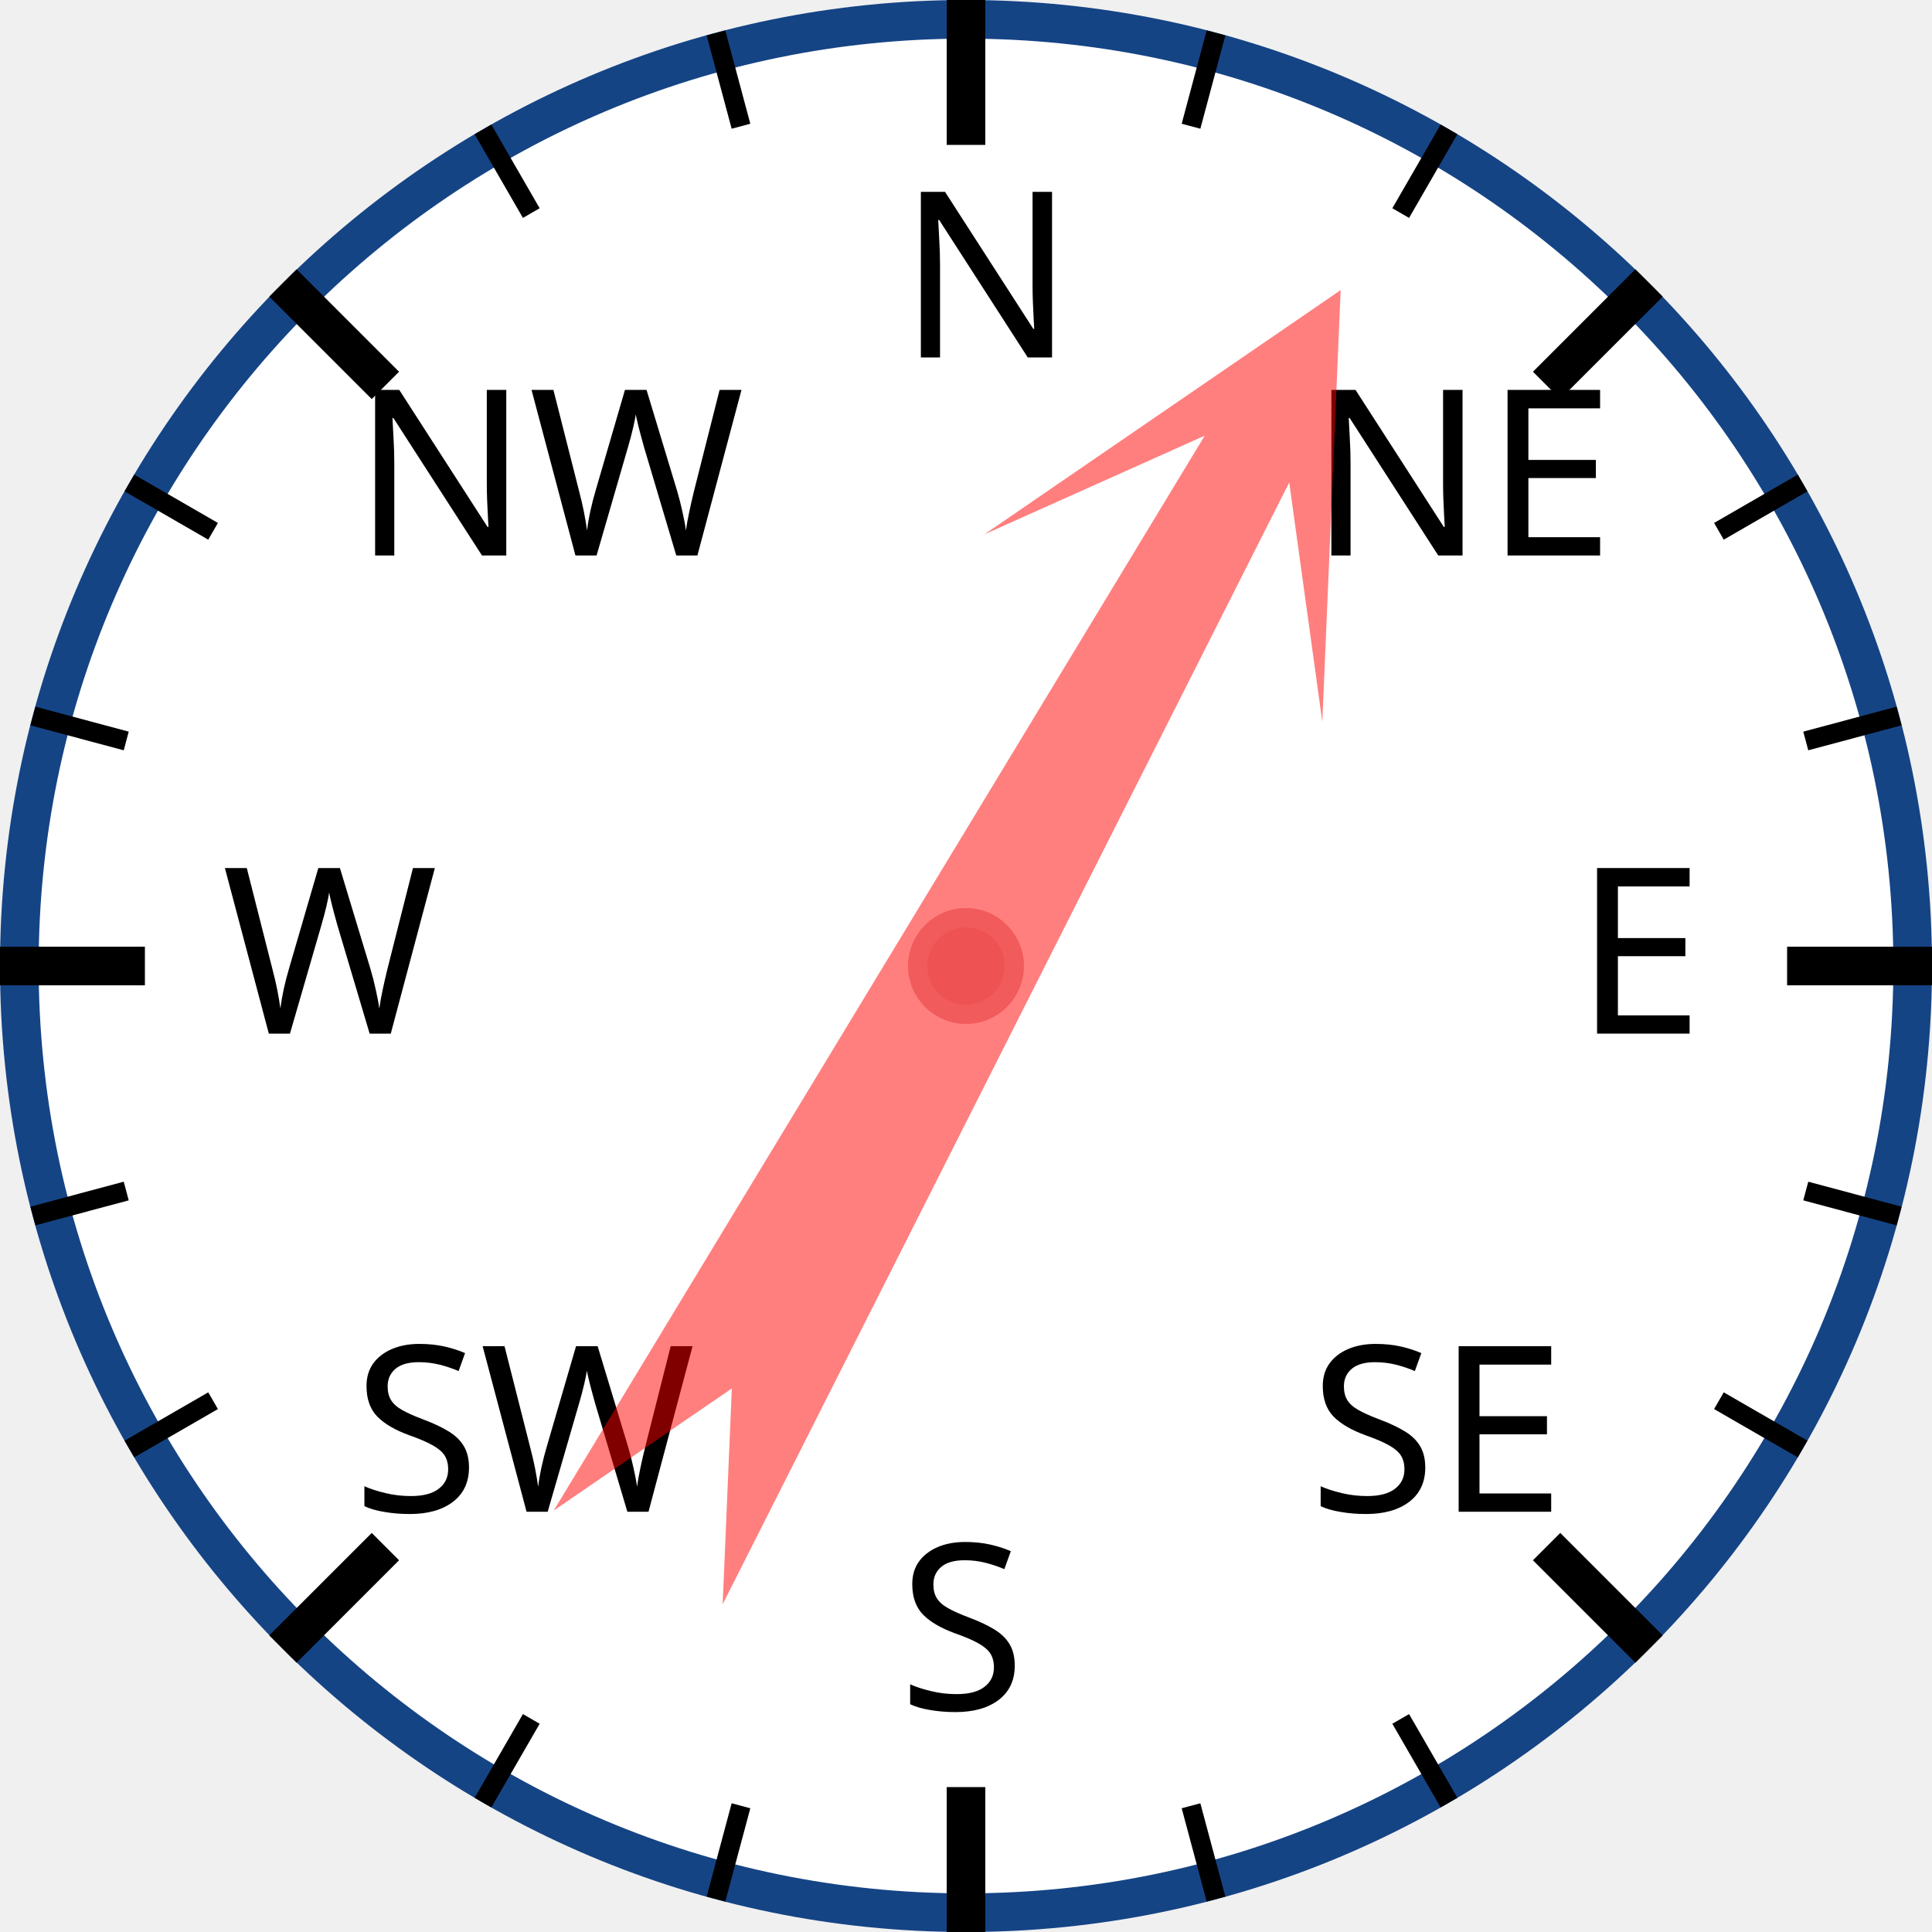
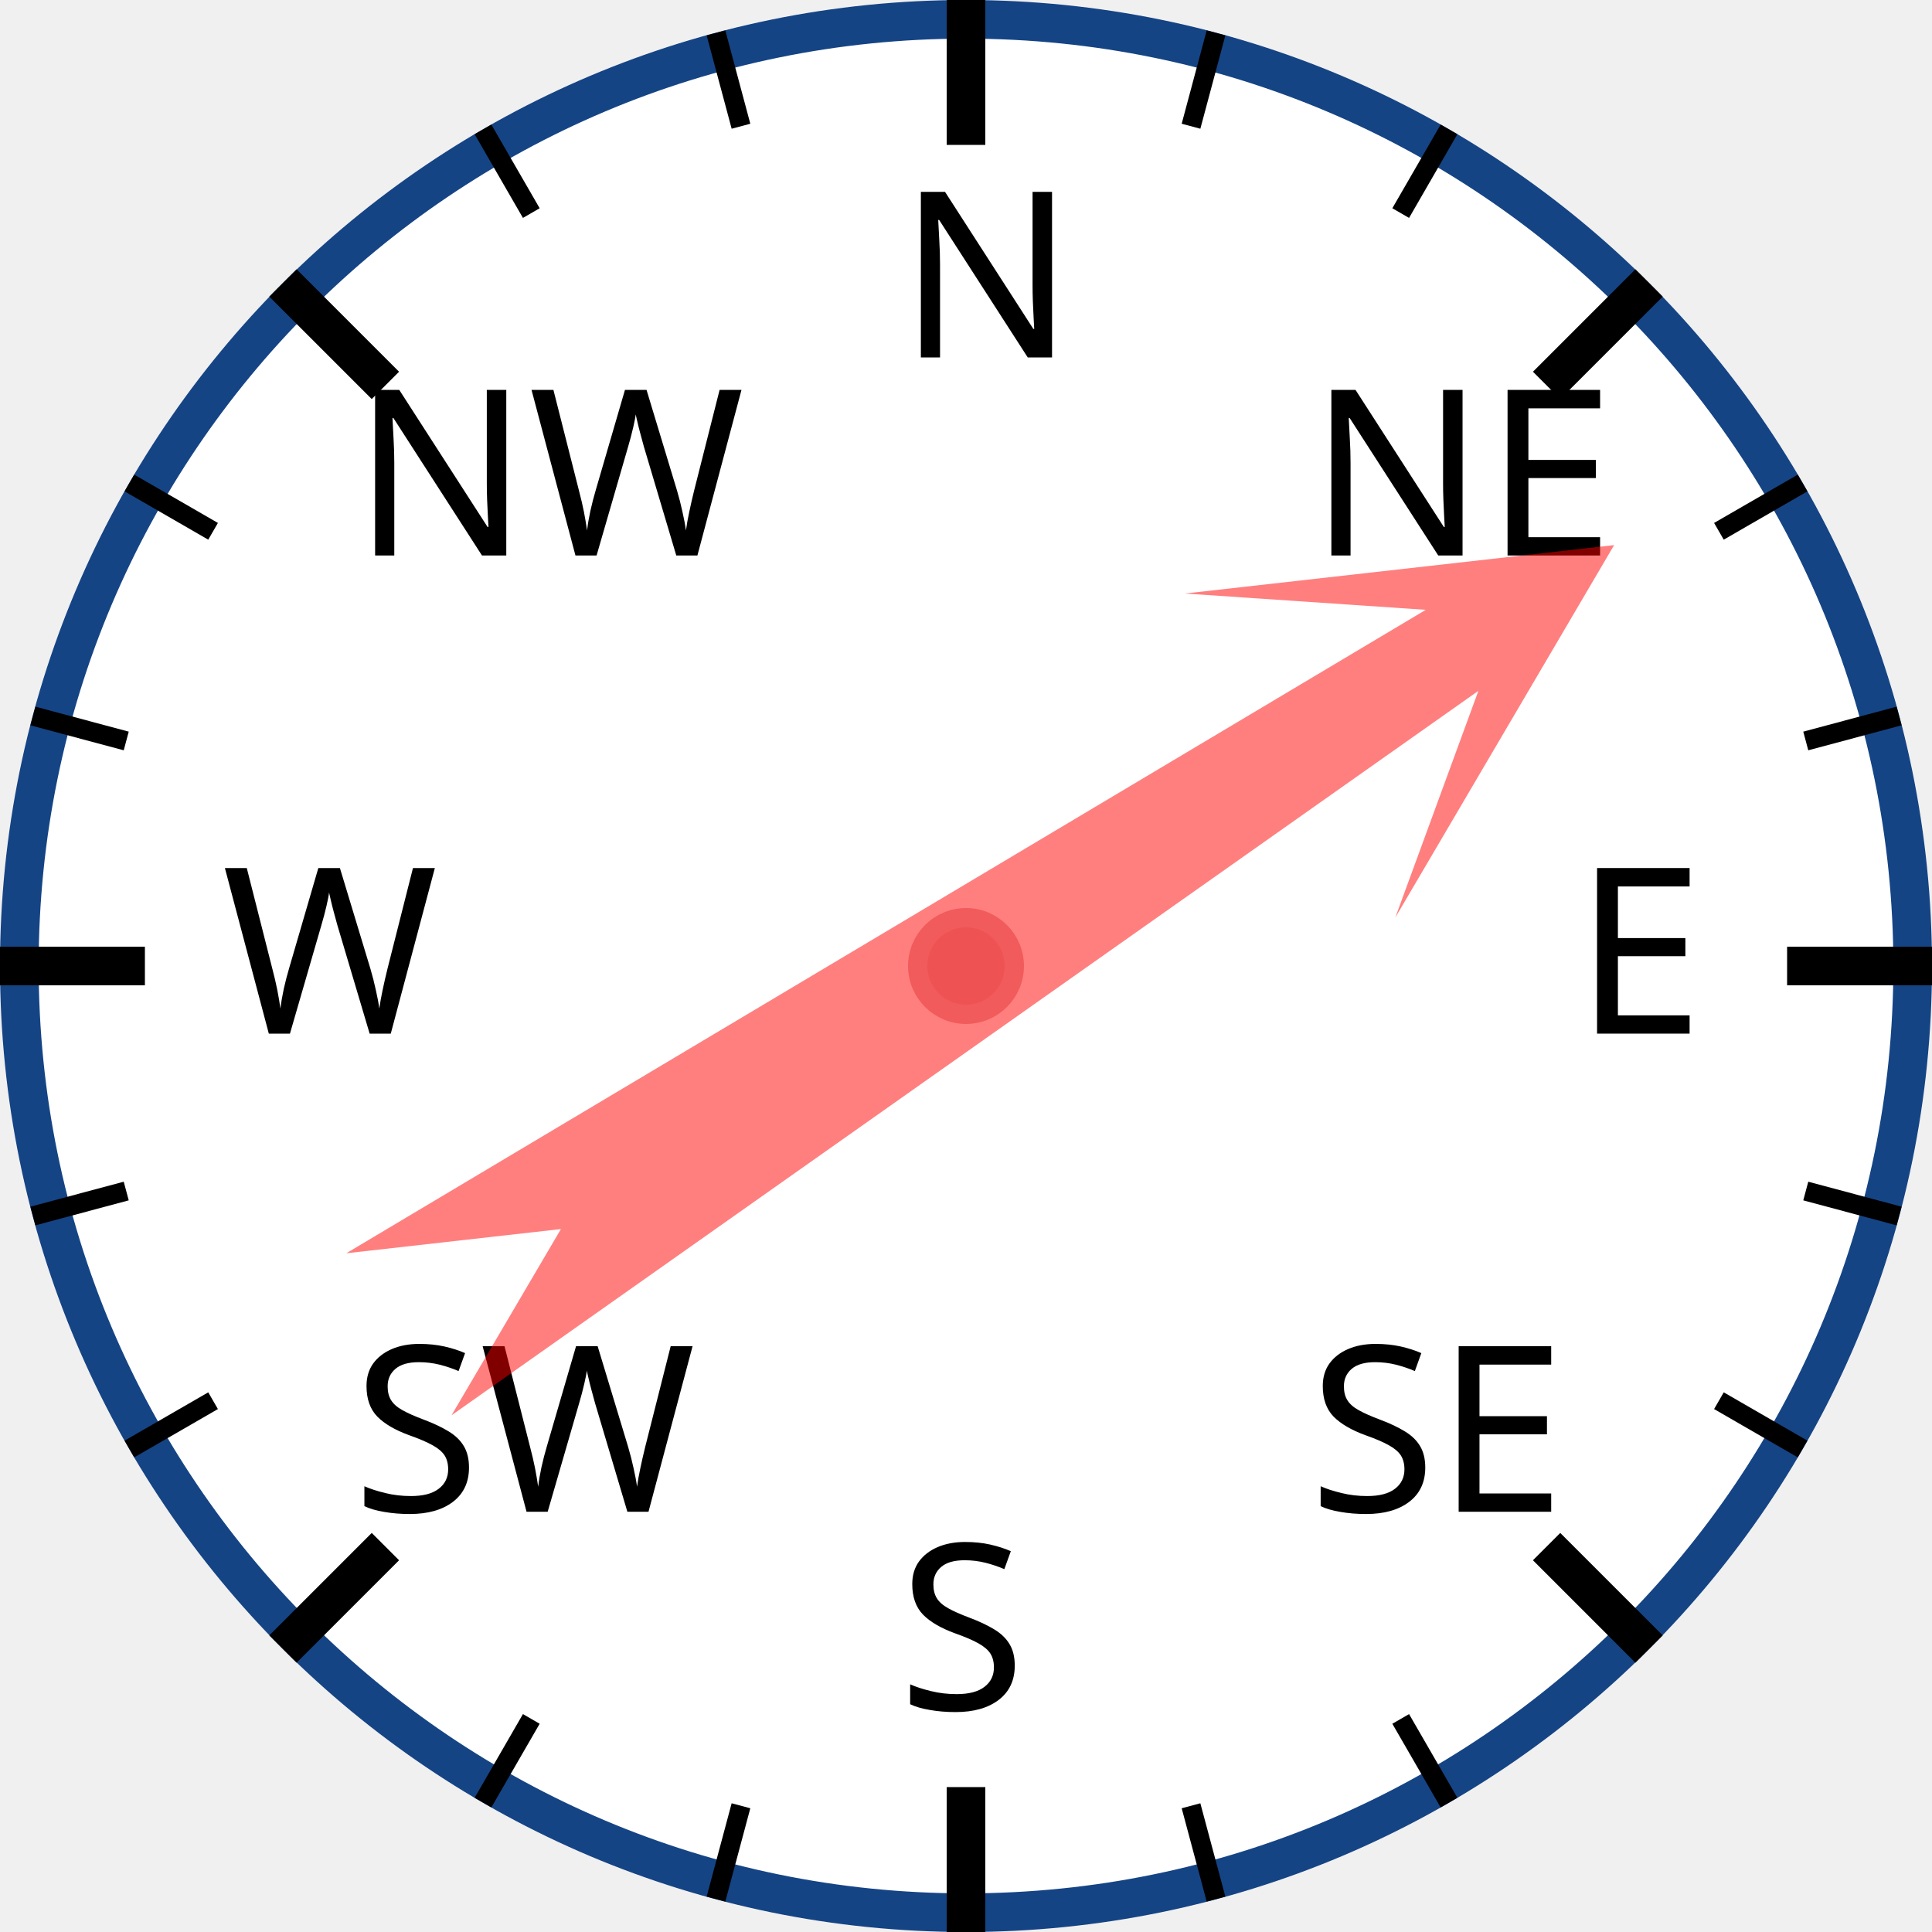
<svg xmlns="http://www.w3.org/2000/svg" width="120px" height="120px" viewBox="0 0 200 200">
  <circle cx="100" cy="100" r="98" style="fill: white; stroke: #154485; stroke-width: 4;" />
  <text x="93.0" y="37.0" style="font-family: sans-serif; font-size: 18pt;">N</text>
  <line x1="100.0" y1="0.0" x2="100.0" y2="15.0" style="stroke: black; stroke-width: 4;" />
  <line x1="74.118" y1="3.407" x2="76.706" y2="13.067" style="stroke: black; stroke-width: 2;" />
  <line x1="50" y1="13.397" x2="55" y2="22.058" style="stroke: black; stroke-width: 2;" />
  <text x="36.503" y="57.503" style="font-family: sans-serif; font-size: 18pt;">NW</text>
  <line x1="29.289" y1="29.289" x2="39.896" y2="39.896" style="stroke: black; stroke-width: 4;" />
  <line x1="13.397" y1="50" x2="22.058" y2="55" style="stroke: black; stroke-width: 2;" />
  <line x1="3.407" y1="74.118" x2="13.067" y2="76.706" style="stroke: black; stroke-width: 2;" />
  <text x="23.0" y="107.0" style="font-family: sans-serif; font-size: 18pt;">W</text>
  <line x1="0.0" y1="100.0" x2="15.0" y2="100.0" style="stroke: black; stroke-width: 4;" />
  <line x1="3.407" y1="125.882" x2="13.067" y2="123.294" style="stroke: black; stroke-width: 2;" />
  <line x1="13.397" y1="150" x2="22.058" y2="145" style="stroke: black; stroke-width: 2;" />
  <text x="36.503" y="156.497" style="font-family: sans-serif; font-size: 18pt;">SW</text>
  <line x1="29.289" y1="170.711" x2="39.896" y2="160.104" style="stroke: black; stroke-width: 4;" />
  <line x1="50" y1="186.603" x2="55" y2="177.942" style="stroke: black; stroke-width: 2;" />
  <line x1="74.118" y1="196.593" x2="76.706" y2="186.933" style="stroke: black; stroke-width: 2;" />
  <text x="93" y="177.0" style="font-family: sans-serif; font-size: 18pt;">S</text>
  <line x1="100" y1="200.0" x2="100" y2="185.0" style="stroke: black; stroke-width: 4;" />
  <line x1="125.882" y1="196.593" x2="123.294" y2="186.933" style="stroke: black; stroke-width: 2;" />
  <line x1="150.0" y1="186.603" x2="145.0" y2="177.942" style="stroke: black; stroke-width: 2;" />
  <text x="135.497" y="156.497" style="font-family: sans-serif; font-size: 18pt;">SE</text>
  <line x1="170.711" y1="170.711" x2="160.104" y2="160.104" style="stroke: black; stroke-width: 4;" />
  <line x1="186.603" y1="150" x2="177.942" y2="145" style="stroke: black; stroke-width: 2;" />
  <line x1="196.593" y1="125.882" x2="186.933" y2="123.294" style="stroke: black; stroke-width: 2;" />
  <text x="163.0" y="107" style="font-family: sans-serif; font-size: 18pt;">E</text>
  <line x1="200.0" y1="100" x2="185.0" y2="100" style="stroke: black; stroke-width: 4;" />
  <line x1="196.593" y1="74.118" x2="186.933" y2="76.706" style="stroke: black; stroke-width: 2;" />
  <line x1="186.603" y1="50" x2="177.942" y2="55" style="stroke: black; stroke-width: 2;" />
  <text x="135.497" y="57.503" style="font-family: sans-serif; font-size: 18pt;">NE</text>
  <line x1="170.711" y1="29.289" x2="160.104" y2="39.896" style="stroke: black; stroke-width: 4;" />
  <line x1="150" y1="13.397" x2="145" y2="22.058" style="stroke: black; stroke-width: 2;" />
  <line x1="125.882" y1="3.407" x2="123.294" y2="13.067" style="stroke: black; stroke-width: 2;" />
-   <polygon points="100 20 120 60 105 40 110 170 100 150 90 170 95 40 80 60" style="fill: red; fill-opacity: 0.5;" transform="rotate(29,100,100)" />
+   <polygon points="100 20 120 60 105 40 110 170 100 150 90 170 95 40 80 60" style="fill: red; fill-opacity: 0.5;" transform="rotate(57,100,100)" />
  <circle cx="100" cy="100" r="5" style="fill: #EE5252; stroke: #F25B5B; stroke-width: 2;" />
</svg>
